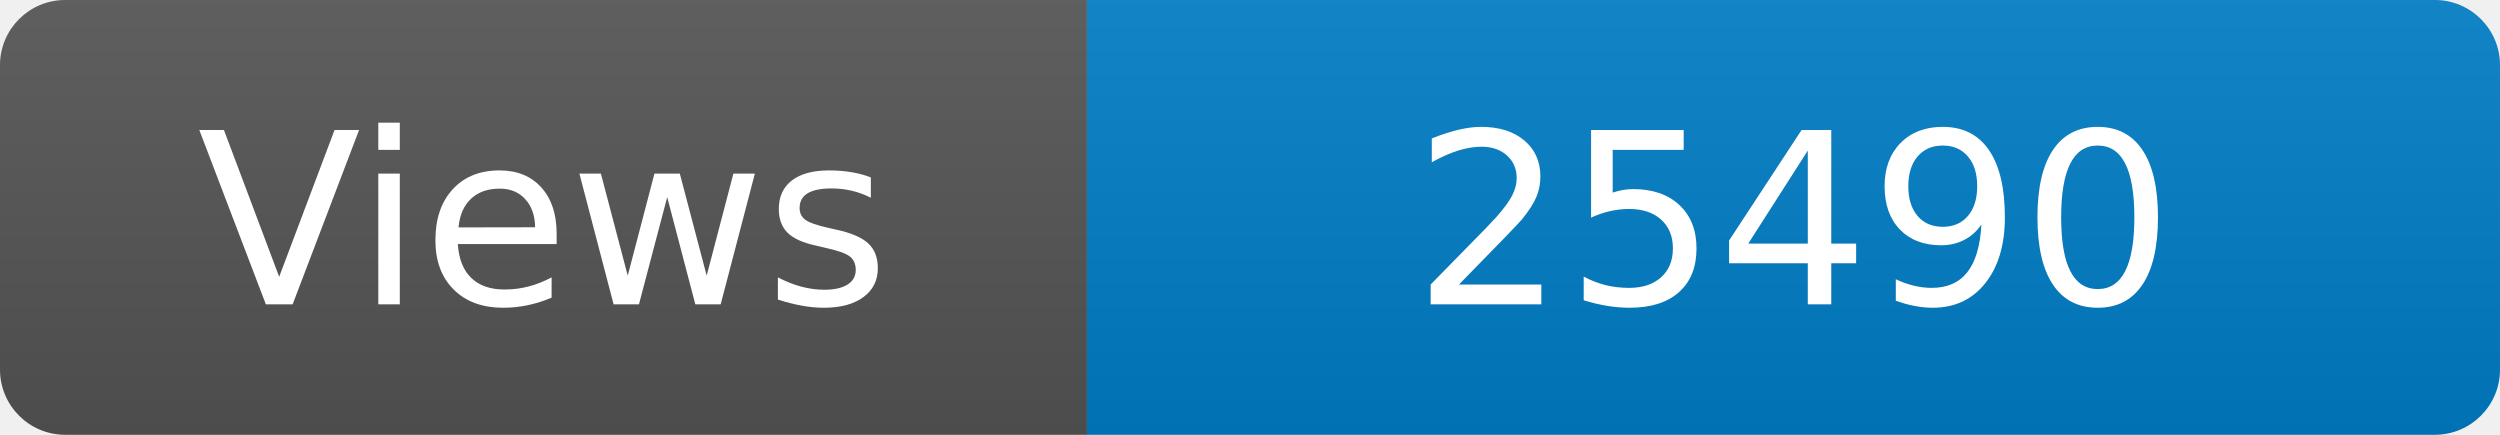
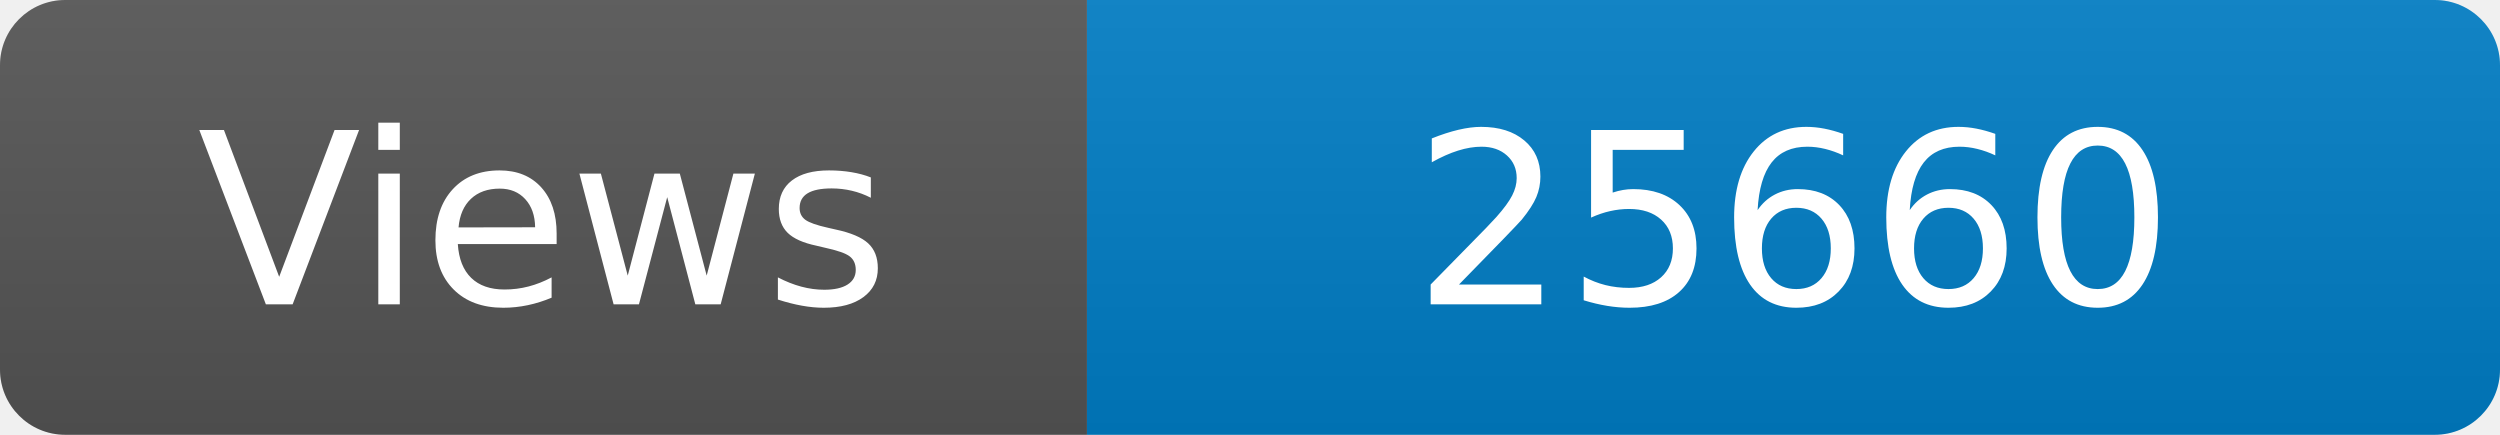
<svg xmlns="http://www.w3.org/2000/svg" width="115" height="20" role="img" aria-label="Maintained?: yes">
  <linearGradient id="s" x2="0" y2="100%">
    <stop offset="0" stop-color="#bbb" stop-opacity=".1" />
    <stop offset="1" stop-opacity=".1" />
  </linearGradient>
  <clipPath id="r">
    <rect width="115" height="20" rx="3" fill="#fff" />
  </clipPath>
  <g clip-path="url(#r)">
    <rect width="50" height="20" fill="#555" />
    <rect x="50" width="160" height="20" fill="#007ec6" />
    <rect width="115" height="20" fill="url(#s)" />
  </g>
  <g fill="#fff" text-anchor="middle" font-family="Verdana,Geneva,DejaVu Sans,sans-serif" font-size="110">
    <text x="250" y="140" transform="scale(.1)" fill="#fff">Views</text>
-     <text x="825" y="140" transform="scale(.1)" fill="#fff">25490</text>
+     <text x="825" y="140" transform="scale(.1)" fill="#fff">25660</text>
  </g>
</svg>
